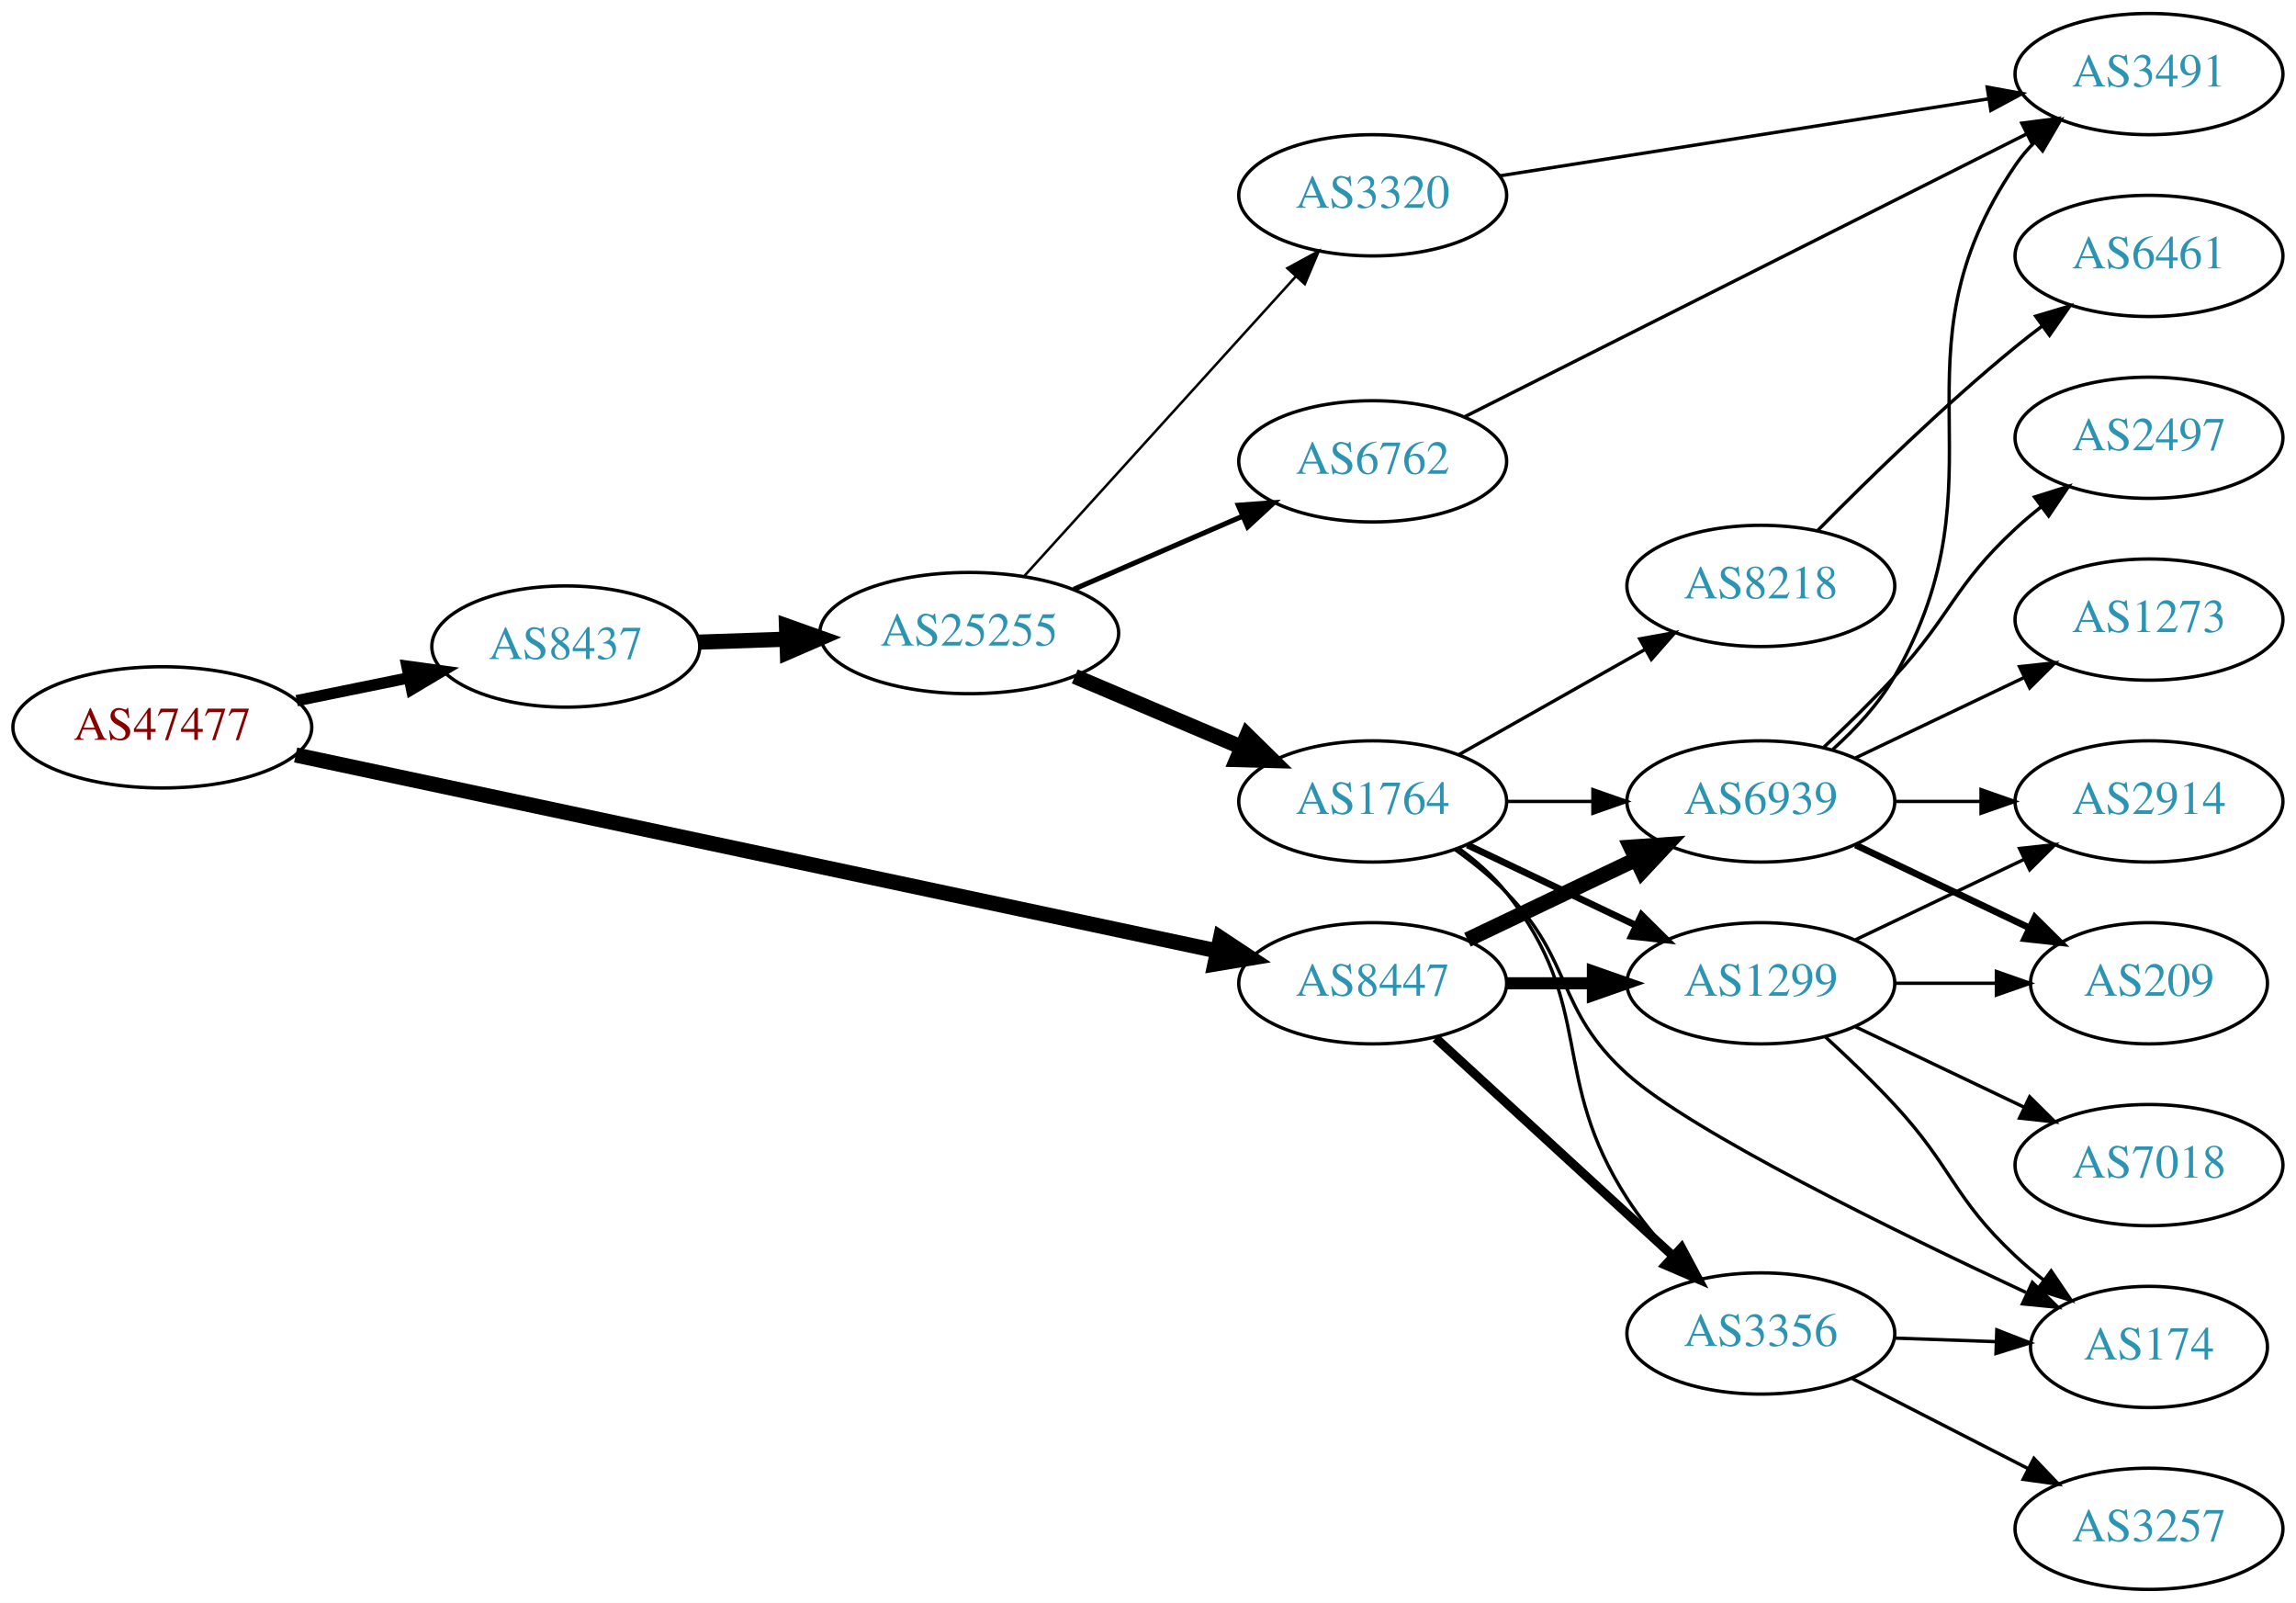
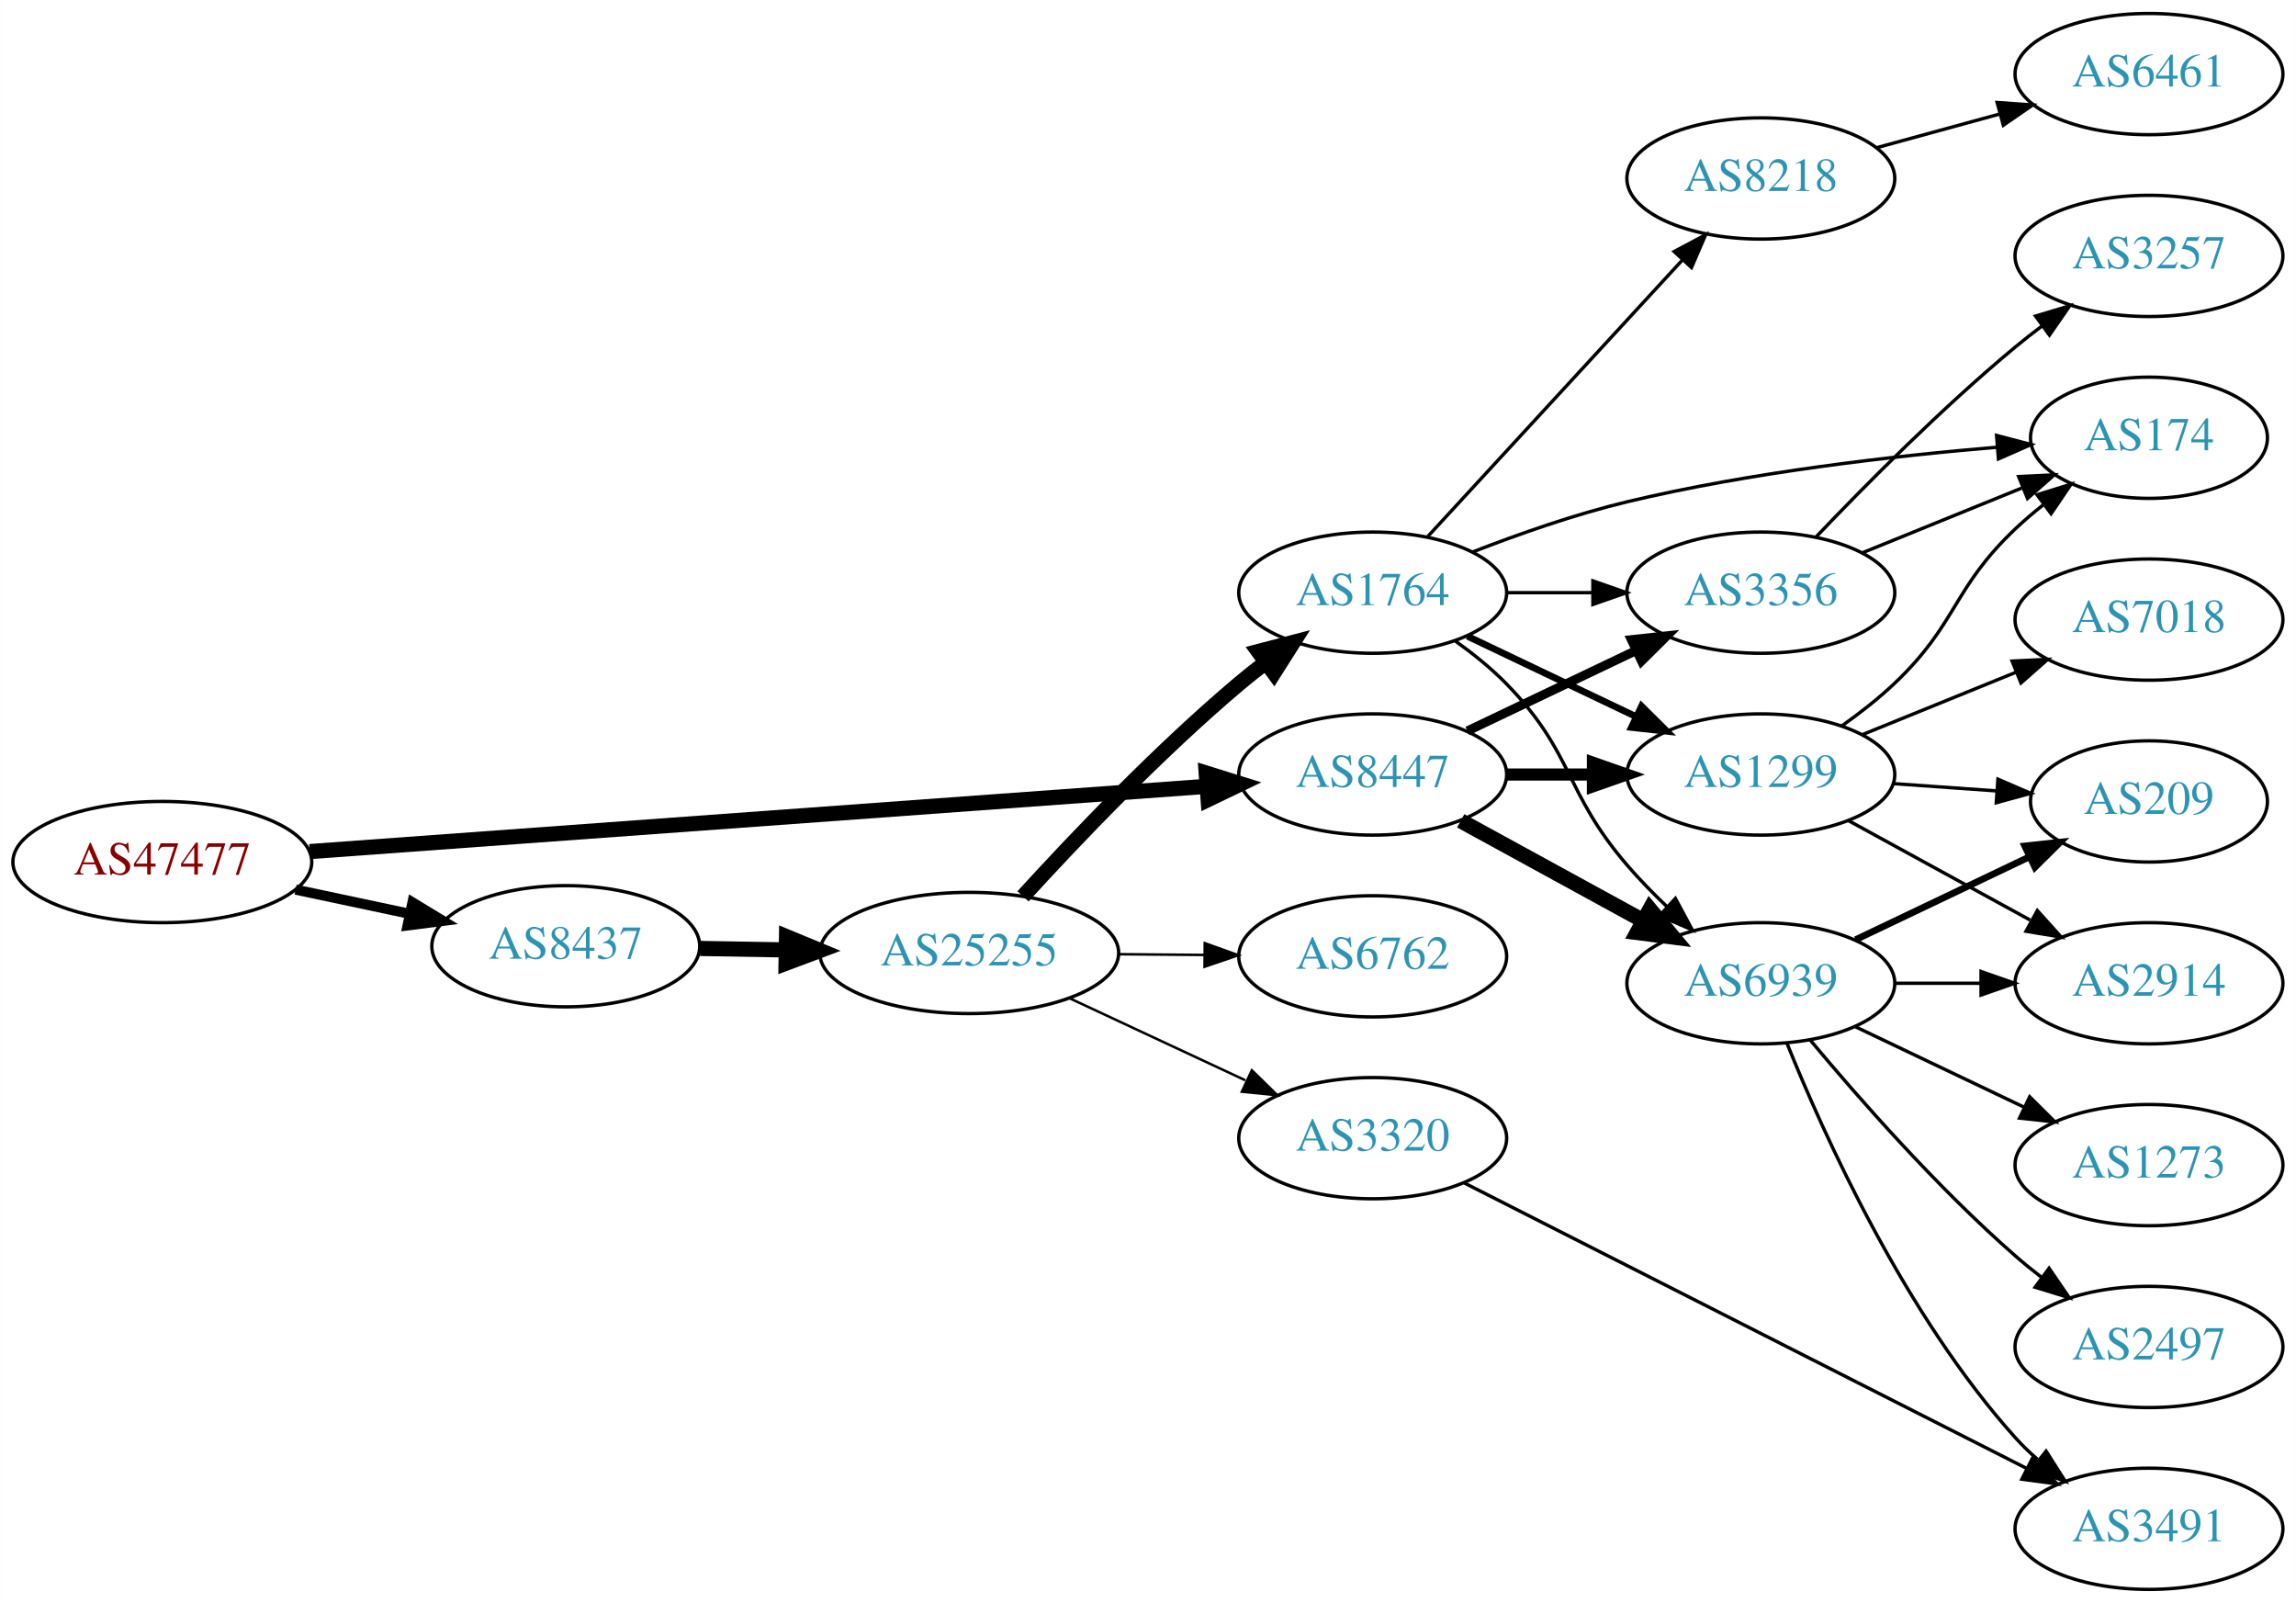
<svg xmlns="http://www.w3.org/2000/svg" xmlns:xlink="http://www.w3.org/1999/xlink" width="682pt" height="476pt" viewBox="0.00 0.00 681.96 476.00">
  <g id="graph0" class="graph" transform="scale(1 1) rotate(0) translate(4 472)">
    <polygon fill="white" stroke="none" points="-4,4 -4,-472 677.956,-472 677.956,4 -4,4" />
    <g id="node1" class="node">
      <g id="a_node1">
        <a xlink:href="/asn/47477" xlink:title="AS47477 ~ REWEA-AS [AT]">
-           <ellipse fill="#ffffff" stroke="black" cx="44.196" cy="-256" rx="44.393" ry="18" />
-           <text text-anchor="middle" x="44.196" y="-252.3" font-family="Times,serif" font-size="14.00" fill="#880000">AS47477</text>
+           <ellipse fill="#ffffff" stroke="black" cx="44.196" cy="-216" rx="44.393" ry="18" />
+           <text text-anchor="middle" x="44.196" y="-212.3" font-family="Times,serif" font-size="14.00" fill="#880000">AS47477</text>
        </a>
      </g>
    </g>
    <g id="node2" class="node">
      <g id="a_node2">
        <a xlink:href="/asn/8437" xlink:title="AS8437 ~ Hutchison Drei Austria GmbH [AT]">
-           <ellipse fill="#ffffff" stroke="black" cx="164.039" cy="-280" rx="39.794" ry="18" />
-           <text text-anchor="middle" x="164.039" y="-276.3" font-family="Times,serif" font-size="14.00" fill="#2c94b3">AS8437</text>
+           <ellipse fill="#ffffff" stroke="black" cx="164.039" cy="-191" rx="39.794" ry="18" />
+           <text text-anchor="middle" x="164.039" y="-187.3" font-family="Times,serif" font-size="14.00" fill="#2c94b3">AS8437</text>
        </a>
      </g>
    </g>
    <g id="edge1" class="edge">
-       <path fill="none" stroke="black" stroke-width="3.375" d="M84.109,-263.925C94.785,-266.099 106.456,-268.476 117.47,-270.719" />
-       <polygon fill="black" stroke="black" stroke-width="3.375" points="116.855,-274.166 127.352,-272.732 118.252,-267.307 116.855,-274.166" />
+       <path fill="none" stroke="black" stroke-width="3" d="M83.782,-207.814C94.575,-205.524 106.404,-203.015 117.556,-200.649" />
+       <polygon fill="black" stroke="black" stroke-width="3" points="118.501,-204.026 127.557,-198.527 117.048,-197.179 118.501,-204.026" />
    </g>
    <g id="node3" class="node">
      <g id="a_node3">
        <a xlink:href="/asn/8447" xlink:title="AS8447 ~ A1 Telekom Austria AG [AT]">
-           <ellipse fill="#ffffff" stroke="black" cx="403.724" cy="-180" rx="39.794" ry="18" />
-           <text text-anchor="middle" x="403.724" y="-176.3" font-family="Times,serif" font-size="14.00" fill="#2c94b3">AS8447</text>
+           <ellipse fill="#ffffff" stroke="black" cx="403.724" cy="-242" rx="39.794" ry="18" />
+           <text text-anchor="middle" x="403.724" y="-238.3" font-family="Times,serif" font-size="14.00" fill="#2c94b3">AS8447</text>
        </a>
      </g>
    </g>
    <g id="edge2" class="edge">
-       <path fill="none" stroke="black" stroke-width="4.5" d="M83.797,-247.794C150.4,-233.637 286.566,-204.692 357.497,-189.614" />
-       <polygon fill="black" stroke="black" stroke-width="4.5" points="358.51,-193.424 367.472,-187.493 356.872,-185.721 358.51,-193.424" />
+       <path fill="none" stroke="black" stroke-width="4.5" d="M87.967,-219.11C154.873,-223.976 283.889,-233.358 354.182,-238.47" />
+       <polygon fill="black" stroke="black" stroke-width="4.5" points="354.268,-242.424 364.527,-239.222 354.839,-234.57 354.268,-242.424" />
    </g>
    <g id="node4" class="node">
      <g id="a_node4">
        <a xlink:href="/asn/25255" xlink:title="AS25255 ~ ==&gt; TELE2 AUSTRIA &lt;== [AT]">
-           <ellipse fill="#ffffff" stroke="black" cx="283.881" cy="-284" rx="44.393" ry="18" />
-           <text text-anchor="middle" x="283.881" y="-280.3" font-family="Times,serif" font-size="14.00" fill="#2c94b3">AS25255</text>
+           <ellipse fill="#ffffff" stroke="black" cx="283.881" cy="-189" rx="44.393" ry="18" />
+           <text text-anchor="middle" x="283.881" y="-185.3" font-family="Times,serif" font-size="14.00" fill="#2c94b3">AS25255</text>
        </a>
      </g>
    </g>
    <g id="edge3" class="edge">
-       <path fill="none" stroke="black" stroke-width="4.5" d="M203.625,-281.31C211.923,-281.591 220.835,-281.894 229.58,-282.191" />
-       <polygon fill="black" stroke="black" stroke-width="4.5" points="229.594,-286.131 239.722,-282.535 229.862,-278.26 229.594,-286.131" />
+       <path fill="none" stroke="black" stroke-width="4.5" d="M203.951,-190.34C212.054,-190.202 220.729,-190.055 229.255,-189.91" />
+       <polygon fill="black" stroke="black" stroke-width="4.5" points="229.601,-193.842 239.533,-189.736 229.468,-185.969 229.601,-193.842" />
+     </g>
+     <g id="node8" class="node">
+       <g id="a_node8">
+         <a xlink:href="/asn/3356" xlink:title="AS3356 ~ Level 3 Parent, LLC [US]">
+           <ellipse fill="#ffffff" stroke="black" cx="519.017" cy="-296" rx="39.794" ry="18" />
+           <text text-anchor="middle" x="519.017" y="-292.3" font-family="Times,serif" font-size="14.00" fill="#2c94b3">AS3356</text>
+         </a>
+       </g>
+     </g>
+     <g id="edge24" class="edge">
+       <path fill="none" stroke="black" stroke-width="2.7" d="M431.86,-254.934C446.854,-262.081 465.675,-271.052 481.898,-278.785" />
+       <polygon fill="black" stroke="black" stroke-width="2.7" points="480.569,-282.028 491.102,-283.171 483.581,-275.709 480.569,-282.028" />
    </g>
    <g id="node9" class="node">
      <g id="a_node9">
-         <a xlink:href="/asn/3356" xlink:title="AS3356 ~ Level 3 Parent, LLC [US]">
-           <ellipse fill="#ffffff" stroke="black" cx="519.017" cy="-76" rx="39.794" ry="18" />
-           <text text-anchor="middle" x="519.017" y="-72.3" font-family="Times,serif" font-size="14.00" fill="#2c94b3">AS3356</text>
+         <a xlink:href="/asn/6939" xlink:title="AS6939 ~ Hurricane Electric LLC [US]">
+           <ellipse fill="#ffffff" stroke="black" cx="519.017" cy="-180" rx="39.794" ry="18" />
+           <text text-anchor="middle" x="519.017" y="-176.3" font-family="Times,serif" font-size="14.00" fill="#2c94b3">AS6939</text>
+         </a>
+       </g>
+     </g>
+     <g id="edge23" class="edge">
+       <path fill="none" stroke="black" stroke-width="4.5" d="M429.867,-228.24C445.708,-219.571 466.369,-208.265 483.706,-198.777" />
+       <polygon fill="black" stroke="black" stroke-width="4.5" points="486.062,-201.976 492.944,-193.721 482.281,-195.068 486.062,-201.976" />
+     </g>
+     <g id="node10" class="node">
+       <g id="a_node10">
+         <a xlink:href="/asn/1299" xlink:title="AS1299 ~ Telia Carrier [EU]">
+           <ellipse fill="#ffffff" stroke="black" cx="519.017" cy="-242" rx="39.794" ry="18" />
+           <text text-anchor="middle" x="519.017" y="-238.3" font-family="Times,serif" font-size="14.00" fill="#2c94b3">AS1299</text>
        </a>
      </g>
    </g>
    <g id="edge25" class="edge">
-       <path fill="none" stroke="black" stroke-width="2.7" d="M422.426,-163.75C441.382,-146.349 471.615,-118.596 492.998,-98.966" />
-       <polygon fill="black" stroke="black" stroke-width="2.7" points="495.439,-101.477 500.439,-92.136 490.705,-96.32 495.439,-101.477" />
-     </g>
-     <g id="node11" class="node">
-       <g id="a_node11">
-         <a xlink:href="/asn/1299" xlink:title="AS1299 ~ Telia Carrier [EU]">
-           <ellipse fill="#ffffff" stroke="black" cx="519.017" cy="-180" rx="39.794" ry="18" />
-           <text text-anchor="middle" x="519.017" y="-176.3" font-family="Times,serif" font-size="14.00" fill="#2c94b3">AS1299</text>
-         </a>
-       </g>
-     </g>
-     <g id="edge24" class="edge">
-       <path fill="none" stroke="black" stroke-width="3.6" d="M443.396,-180C451.599,-180 460.363,-180 468.895,-180" />
-       <polygon fill="black" stroke="black" stroke-width="3.6" points="469.134,-183.5 479.134,-180 469.134,-176.5 469.134,-183.5" />
-     </g>
-     <g id="node12" class="node">
-       <g id="a_node12">
-         <a xlink:href="/asn/6939" xlink:title="AS6939 ~ Hurricane Electric LLC [US]">
-           <ellipse fill="#ffffff" stroke="black" cx="519.017" cy="-234" rx="39.794" ry="18" />
-           <text text-anchor="middle" x="519.017" y="-230.3" font-family="Times,serif" font-size="14.00" fill="#2c94b3">AS6939</text>
-         </a>
-       </g>
-     </g>
-     <g id="edge26" class="edge">
-       <path fill="none" stroke="black" stroke-width="4.5" d="M431.86,-192.934C446.854,-200.081 465.675,-209.052 481.898,-216.785" />
-       <polygon fill="black" stroke="black" stroke-width="4.5" points="480.38,-220.423 491.102,-221.171 483.769,-213.314 480.38,-220.423" />
+       <path fill="none" stroke="black" stroke-width="3.6" d="M443.396,-242C451.599,-242 460.363,-242 468.895,-242" />
+       <polygon fill="black" stroke="black" stroke-width="3.6" points="469.134,-245.5 479.134,-242 469.134,-238.5 469.134,-245.5" />
    </g>
    <g id="node5" class="node">
      <g id="a_node5">
-         <a xlink:href="/asn/1764" xlink:title="AS1764 ~ NEXTLAYER-AS [AT]">
-           <ellipse fill="#ffffff" stroke="black" cx="403.724" cy="-234" rx="39.794" ry="18" />
-           <text text-anchor="middle" x="403.724" y="-230.3" font-family="Times,serif" font-size="14.00" fill="#2c94b3">AS1764</text>
+         <a xlink:href="/asn/6762" xlink:title="AS6762 ~ TELECOM ITALIA SPARKLE S.p.A. [IT]">
+           <ellipse fill="#ffffff" stroke="black" cx="403.724" cy="-188" rx="39.794" ry="18" />
+           <text text-anchor="middle" x="403.724" y="-184.3" font-family="Times,serif" font-size="14.00" fill="#2c94b3">AS6762</text>
        </a>
      </g>
    </g>
    <g id="edge4" class="edge">
-       <path fill="none" stroke="black" stroke-width="4.5" d="M315.229,-271.124C330.251,-264.75 348.542,-256.989 364.51,-250.214" />
-       <polygon fill="black" stroke="black" stroke-width="4.5" points="366.433,-253.675 374.101,-246.144 363.357,-246.426 366.433,-253.675" />
+       <path fill="none" stroke="black" stroke-width="0.75" d="M328.092,-188.633C336.405,-188.563 345.168,-188.488 353.65,-188.416" />
+       <polygon fill="black" stroke="black" stroke-width="0.75" points="353.839,-191.915 363.809,-188.33 353.779,-184.915 353.839,-191.915" />
    </g>
    <g id="node6" class="node">
      <g id="a_node6">
-         <a xlink:href="/asn/6762" xlink:title="AS6762 ~ TELECOM ITALIA SPARKLE S.p.A. [IT]">
-           <ellipse fill="#ffffff" stroke="black" cx="403.724" cy="-335" rx="39.794" ry="18" />
-           <text text-anchor="middle" x="403.724" y="-331.3" font-family="Times,serif" font-size="14.00" fill="#2c94b3">AS6762</text>
+         <a xlink:href="/asn/1764" xlink:title="AS1764 ~ NEXTLAYER-AS [AT]">
+           <ellipse fill="#ffffff" stroke="black" cx="403.724" cy="-296" rx="39.794" ry="18" />
+           <text text-anchor="middle" x="403.724" y="-292.3" font-family="Times,serif" font-size="14.00" fill="#2c94b3">AS1764</text>
        </a>
      </g>
    </g>
    <g id="edge5" class="edge">
-       <path fill="none" stroke="black" stroke-width="1.5" d="M314.923,-297.001C330.2,-303.613 348.918,-311.714 365.141,-318.735" />
-       <polygon fill="black" stroke="black" stroke-width="1.5" points="363.792,-321.965 374.359,-322.724 366.572,-315.54 363.792,-321.965" />
+       <path fill="none" stroke="black" stroke-width="4.5" d="M299.851,-205.813C315.206,-222.639 340.164,-248.853 364.077,-269 366.581,-271.109 369.246,-273.219 371.96,-275.277" />
+       <polygon fill="black" stroke="black" stroke-width="4.5" points="369.742,-278.532 380.141,-281.244 374.383,-272.17 369.742,-278.532" />
    </g>
    <g id="node7" class="node">
      <g id="a_node7">
        <a xlink:href="/asn/3320" xlink:title="AS3320 ~ DTAG [DE]">
-           <ellipse fill="#ffffff" stroke="black" cx="403.724" cy="-414" rx="39.794" ry="18" />
-           <text text-anchor="middle" x="403.724" y="-410.3" font-family="Times,serif" font-size="14.00" fill="#2c94b3">AS3320</text>
+           <ellipse fill="#ffffff" stroke="black" cx="403.724" cy="-134" rx="39.794" ry="18" />
+           <text text-anchor="middle" x="403.724" y="-130.3" font-family="Times,serif" font-size="14.00" fill="#2c94b3">AS3320</text>
        </a>
      </g>
    </g>
    <g id="edge6" class="edge">
-       <path fill="none" stroke="black" stroke-width="0.75" d="M300.287,-300.995C320.867,-323.699 357.45,-364.056 380.873,-389.895" />
-       <polygon fill="black" stroke="black" stroke-width="0.75" points="378.377,-392.353 387.687,-397.412 383.564,-387.652 378.377,-392.353" />
-     </g>
-     <g id="node8" class="node">
-       <g id="a_node8">
+       <path fill="none" stroke="black" stroke-width="0.75" d="M313.709,-175.545C329.43,-168.208 349.058,-159.047 365.879,-151.196" />
+       <polygon fill="black" stroke="black" stroke-width="0.75" points="367.827,-154.15 375.408,-146.749 364.866,-147.807 367.827,-154.15" />
+     </g>
+     <g id="edge7" class="edge">
+       <path fill="none" stroke="black" d="M443.396,-296C451.599,-296 460.363,-296 468.895,-296" />
+       <polygon fill="black" stroke="black" points="469.134,-299.5 479.134,-296 469.134,-292.5 469.134,-299.5" />
+     </g>
+     <g id="edge8" class="edge">
+       <path fill="none" stroke="black" d="M428.318,-281.611C433.574,-277.852 438.906,-273.563 443.37,-269 463.543,-248.383 460.537,-236.847 479.37,-215 482.99,-210.801 487.09,-206.607 491.234,-202.657" />
+       <polygon fill="black" stroke="black" points="493.639,-205.2 498.644,-195.861 488.908,-200.041 493.639,-205.2" />
+     </g>
+     <g id="edge9" class="edge">
+       <path fill="none" stroke="black" stroke-width="2" d="M431.86,-283.066C446.854,-275.919 465.675,-266.948 481.898,-259.215" />
+       <polygon fill="black" stroke="black" stroke-width="2" points="483.581,-262.291 491.102,-254.829 480.569,-255.972 483.581,-262.291" />
+     </g>
+     <g id="node11" class="node">
+       <g id="a_node11">
+         <a xlink:href="/asn/8218" xlink:title="AS8218 ~ legacy Neotelecoms [FR]">
+           <ellipse fill="#ffffff" stroke="black" cx="519.017" cy="-419" rx="39.794" ry="18" />
+           <text text-anchor="middle" x="519.017" y="-415.3" font-family="Times,serif" font-size="14.00" fill="#2c94b3">AS8218</text>
+         </a>
+       </g>
+     </g>
+     <g id="edge10" class="edge">
+       <path fill="none" stroke="black" d="M420.003,-312.588C439.514,-333.771 473.422,-370.584 495.793,-394.872" />
+       <polygon fill="black" stroke="black" points="493.268,-397.298 502.618,-402.282 498.417,-392.555 493.268,-397.298" />
+     </g>
+     <g id="node12" class="node">
+       <g id="a_node12">
        <a xlink:href="/asn/174" xlink:title="AS174 ~ Cogent Communications [US]">
-           <ellipse fill="#ffffff" stroke="black" cx="634.31" cy="-72" rx="35.194" ry="18" />
-           <text text-anchor="middle" x="634.31" y="-68.3" font-family="Times,serif" font-size="14.00" fill="#2c94b3">AS174</text>
-         </a>
-       </g>
-     </g>
-     <g id="edge7" class="edge">
-       <path fill="none" stroke="black" d="M428.318,-219.611C433.574,-215.852 438.906,-211.563 443.37,-207 463.543,-186.383 457.945,-172.312 479.37,-153 498.188,-136.038 558.463,-106.516 597.771,-88.184" />
-       <polygon fill="black" stroke="black" points="599.674,-91.16 607.275,-83.779 596.73,-84.809 599.674,-91.16" />
-     </g>
-     <g id="edge8" class="edge">
-       <path fill="none" stroke="black" d="M429.454,-219.964C434.54,-216.242 439.513,-211.88 443.37,-207 470.34,-172.877 455.81,-152.56 479.37,-116 483.166,-110.11 487.915,-104.346 492.771,-99.109" />
-       <polygon fill="black" stroke="black" points="495.373,-101.455 499.866,-91.86 490.37,-96.558 495.373,-101.455" />
-     </g>
-     <g id="node10" class="node">
-       <g id="a_node10">
-         <a xlink:href="/asn/8218" xlink:title="AS8218 ~ legacy Neotelecoms [FR]">
-           <ellipse fill="#ffffff" stroke="black" cx="519.017" cy="-298" rx="39.794" ry="18" />
-           <text text-anchor="middle" x="519.017" y="-294.3" font-family="Times,serif" font-size="14.00" fill="#2c94b3">AS8218</text>
-         </a>
-       </g>
-     </g>
-     <g id="edge9" class="edge">
-       <path fill="none" stroke="black" d="M429.307,-247.887C445.489,-257.029 466.876,-269.111 484.597,-279.121" />
-       <polygon fill="black" stroke="black" points="483.054,-282.269 493.482,-284.14 486.497,-276.174 483.054,-282.269" />
-     </g>
-     <g id="edge10" class="edge">
-       <path fill="none" stroke="black" stroke-width="2" d="M431.86,-221.066C446.854,-213.919 465.675,-204.948 481.898,-197.215" />
-       <polygon fill="black" stroke="black" stroke-width="2" points="483.581,-200.291 491.102,-192.829 480.569,-193.972 483.581,-200.291" />
+           <ellipse fill="#ffffff" stroke="black" cx="634.31" cy="-342" rx="35.194" ry="18" />
+           <text text-anchor="middle" x="634.31" y="-338.3" font-family="Times,serif" font-size="14.00" fill="#2c94b3">AS174</text>
+         </a>
+       </g>
    </g>
    <g id="edge11" class="edge">
-       <path fill="none" stroke="black" d="M443.396,-234C451.599,-234 460.363,-234 468.895,-234" />
-       <polygon fill="black" stroke="black" points="469.134,-237.5 479.134,-234 469.134,-230.5 469.134,-237.5" />
+       <path fill="none" stroke="black" d="M433.331,-308.054C447.039,-313.386 463.823,-319.279 479.37,-323 515.84,-331.729 558.185,-336.584 589.221,-339.196" />
+       <polygon fill="black" stroke="black" points="589.041,-342.693 599.288,-339.998 589.597,-335.715 589.041,-342.693" />
    </g>
    <g id="node17" class="node">
      <g id="a_node17">
        <a xlink:href="/asn/3491" xlink:title="AS3491 ~ PCCW Global, Inc. [US]">
-           <ellipse fill="#ffffff" stroke="black" cx="634.31" cy="-450" rx="39.794" ry="18" />
-           <text text-anchor="middle" x="634.31" y="-446.3" font-family="Times,serif" font-size="14.00" fill="#2c94b3">AS3491</text>
+           <ellipse fill="#ffffff" stroke="black" cx="634.31" cy="-18" rx="39.794" ry="18" />
+           <text text-anchor="middle" x="634.31" y="-14.3" font-family="Times,serif" font-size="14.00" fill="#2c94b3">AS3491</text>
        </a>
      </g>
    </g>
    <g id="edge22" class="edge">
-       <path fill="none" stroke="black" d="M430.945,-348.192C472.087,-368.89 551.861,-409.024 598.008,-432.24" />
-       <polygon fill="black" stroke="black" points="596.536,-435.418 607.043,-436.785 599.682,-429.164 596.536,-435.418" />
-     </g>
-     <g id="edge23" class="edge">
-       <path fill="none" stroke="black" d="M441.45,-419.784C480.941,-426.003 543.824,-435.907 586.756,-442.668" />
-       <polygon fill="black" stroke="black" points="586.252,-446.132 596.675,-444.23 587.341,-439.217 586.252,-446.132" />
-     </g>
-     <g id="edge27" class="edge">
-       <path fill="none" stroke="black" d="M558.689,-74.635C568.394,-74.292 578.885,-73.922 588.848,-73.57" />
-       <polygon fill="black" stroke="black" points="589.114,-77.063 598.984,-73.212 588.867,-70.067 589.114,-77.063" />
+       <path fill="none" stroke="black" d="M430.945,-120.693C472.087,-99.815 551.861,-59.333 598.008,-35.915" />
+       <polygon fill="black" stroke="black" points="599.709,-38.976 607.043,-31.33 596.541,-32.734 599.709,-38.976" />
+     </g>
+     <g id="edge26" class="edge">
+       <path fill="none" stroke="black" d="M549.192,-307.846C563.606,-313.698 581.15,-320.822 596.479,-327.046" />
+       <polygon fill="black" stroke="black" points="595.596,-330.465 606.178,-330.984 598.229,-323.979 595.596,-330.465" />
    </g>
    <g id="node20" class="node">
      <g id="a_node20">
        <a xlink:href="/asn/3257" xlink:title="AS3257 ~ GTT [DE]">
-           <ellipse fill="#ffffff" stroke="black" cx="634.31" cy="-18" rx="39.794" ry="18" />
-           <text text-anchor="middle" x="634.31" y="-14.3" font-family="Times,serif" font-size="14.00" fill="#2c94b3">AS3257</text>
-         </a>
-       </g>
-     </g>
-     <g id="edge28" class="edge">
-       <path fill="none" stroke="black" d="M546.008,-62.694C561.552,-54.736 581.503,-44.522 598.408,-35.868" />
-       <polygon fill="black" stroke="black" points="600.133,-38.917 607.439,-31.244 596.943,-32.686 600.133,-38.917" />
+           <ellipse fill="#ffffff" stroke="black" cx="634.31" cy="-396" rx="39.794" ry="18" />
+           <text text-anchor="middle" x="634.31" y="-392.3" font-family="Times,serif" font-size="14.00" fill="#2c94b3">AS3257</text>
+         </a>
+       </g>
+     </g>
+     <g id="edge27" class="edge">
+       <path fill="none" stroke="black" d="M535.322,-312.455C549.935,-327.796 572.891,-350.956 594.663,-369 597.184,-371.089 599.86,-373.184 602.583,-375.233" />
+       <polygon fill="black" stroke="black" points="600.628,-378.139 610.775,-381.187 604.743,-372.477 600.628,-378.139" />
    </g>
    <g id="node13" class="node">
      <g id="a_node13">
-         <a xlink:href="/asn/6461" xlink:title="AS6461 ~ Zayo Bandwidth [US]">
-           <ellipse fill="#ffffff" stroke="black" cx="634.31" cy="-396" rx="39.794" ry="18" />
-           <text text-anchor="middle" x="634.31" y="-392.3" font-family="Times,serif" font-size="14.00" fill="#2c94b3">AS6461</text>
+         <a xlink:href="/asn/209" xlink:title="AS209 ~ CenturyLink Communications, LLC [US]">
+           <ellipse fill="#ffffff" stroke="black" cx="634.31" cy="-234" rx="35.194" ry="18" />
+           <text text-anchor="middle" x="634.31" y="-230.3" font-family="Times,serif" font-size="14.00" fill="#2c94b3">AS209</text>
        </a>
      </g>
    </g>
    <g id="edge12" class="edge">
-       <path fill="none" stroke="black" d="M535.967,-314.532C550.654,-329.419 573.335,-351.572 594.663,-369 597.198,-371.072 599.885,-373.155 602.613,-375.196" />
-       <polygon fill="black" stroke="black" points="600.664,-378.106 610.816,-381.137 604.77,-372.436 600.664,-378.106" />
-     </g>
-     <g id="edge15" class="edge">
-       <path fill="none" stroke="black" d="M538.242,-164.036C544.876,-157.965 552.303,-150.857 558.663,-144 576.08,-125.221 575.974,-116.513 594.663,-99 597.25,-96.576 600.068,-94.199 602.964,-91.923" />
-       <polygon fill="black" stroke="black" points="605.254,-94.583 611.209,-85.82 601.089,-88.957 605.254,-94.583" />
+       <path fill="none" stroke="black" stroke-width="2" d="M547.153,-192.934C562.585,-200.29 582.07,-209.577 598.606,-217.459" />
+       <polygon fill="black" stroke="black" stroke-width="2" points="597.414,-220.768 607.947,-221.911 600.426,-214.449 597.414,-220.768" />
    </g>
    <g id="node14" class="node">
      <g id="a_node14">
-         <a xlink:href="/asn/209" xlink:title="AS209 ~ CenturyLink Communications, LLC [US]">
-           <ellipse fill="#ffffff" stroke="black" cx="634.31" cy="-180" rx="35.194" ry="18" />
-           <text text-anchor="middle" x="634.31" y="-176.3" font-family="Times,serif" font-size="14.00" fill="#2c94b3">AS209</text>
+         <a xlink:href="/asn/2914" xlink:title="AS2914 ~ NTT America, Inc. [US]">
+           <ellipse fill="#ffffff" stroke="black" cx="634.31" cy="-180" rx="39.794" ry="18" />
+           <text text-anchor="middle" x="634.31" y="-176.3" font-family="Times,serif" font-size="14.00" fill="#2c94b3">AS2914</text>
        </a>
      </g>
    </g>
    <g id="edge13" class="edge">
-       <path fill="none" stroke="black" d="M558.689,-180C568.394,-180 578.885,-180 588.848,-180" />
-       <polygon fill="black" stroke="black" points="588.984,-183.5 598.984,-180 588.984,-176.5 588.984,-183.5" />
+       <path fill="none" stroke="black" d="M558.689,-180C566.892,-180 575.656,-180 584.188,-180" />
+       <polygon fill="black" stroke="black" points="584.427,-183.5 594.427,-180 584.427,-176.5 584.427,-183.5" />
    </g>
    <g id="node15" class="node">
      <g id="a_node15">
-         <a xlink:href="/asn/7018" xlink:title="AS7018 ~ AT&amp;T Services, Inc. [US]">
+         <a xlink:href="/asn/2497" xlink:title="AS2497 ~ Internet Initiative Japan Inc. [JP]">
+           <ellipse fill="#ffffff" stroke="black" cx="634.31" cy="-72" rx="39.794" ry="18" />
+           <text text-anchor="middle" x="634.31" y="-68.3" font-family="Times,serif" font-size="14.00" fill="#2c94b3">AS2497</text>
+         </a>
+       </g>
+     </g>
+     <g id="edge14" class="edge">
+       <path fill="none" stroke="black" d="M533.647,-163.183C547.929,-146.071 571.476,-119.255 594.663,-99 597.129,-96.846 599.767,-94.706 602.465,-92.628" />
+       <polygon fill="black" stroke="black" points="604.638,-95.375 610.619,-86.63 600.49,-89.736 604.638,-95.375" />
+     </g>
+     <g id="node16" class="node">
+       <g id="a_node16">
+         <a xlink:href="/asn/1273" xlink:title="AS1273 ~ Vodafone Group PLC [EU]">
          <ellipse fill="#ffffff" stroke="black" cx="634.31" cy="-126" rx="39.794" ry="18" />
-           <text text-anchor="middle" x="634.31" y="-122.3" font-family="Times,serif" font-size="14.00" fill="#2c94b3">AS7018</text>
-         </a>
-       </g>
-     </g>
-     <g id="edge14" class="edge">
+           <text text-anchor="middle" x="634.31" y="-122.3" font-family="Times,serif" font-size="14.00" fill="#2c94b3">AS1273</text>
+         </a>
+       </g>
+     </g>
+     <g id="edge15" class="edge">
      <path fill="none" stroke="black" d="M547.153,-167.066C562.147,-159.919 580.968,-150.948 597.191,-143.215" />
      <polygon fill="black" stroke="black" points="598.874,-146.291 606.395,-138.829 595.862,-139.972 598.874,-146.291" />
    </g>
-     <g id="node16" class="node">
-       <g id="a_node16">
-         <a xlink:href="/asn/2914" xlink:title="AS2914 ~ NTT America, Inc. [US]">
-           <ellipse fill="#ffffff" stroke="black" cx="634.31" cy="-234" rx="39.794" ry="18" />
-           <text text-anchor="middle" x="634.31" y="-230.3" font-family="Times,serif" font-size="14.00" fill="#2c94b3">AS2914</text>
-         </a>
-       </g>
-     </g>
    <g id="edge16" class="edge">
-       <path fill="none" stroke="black" d="M547.153,-192.934C562.147,-200.081 580.968,-209.052 597.191,-216.785" />
-       <polygon fill="black" stroke="black" points="595.862,-220.028 606.395,-221.171 598.874,-213.709 595.862,-220.028" />
+       <path fill="none" stroke="black" d="M526.764,-162.213C537.816,-134.757 561.869,-81.422 594.663,-45 596.666,-42.776 598.884,-40.637 601.217,-38.603" />
+       <polygon fill="black" stroke="black" points="603.747,-41.065 609.436,-32.127 599.415,-35.567 603.747,-41.065" />
+     </g>
+     <g id="edge20" class="edge">
+       <path fill="none" stroke="black" d="M542.959,-256.353C548.353,-260.172 553.909,-264.497 558.663,-269 577.511,-286.853 575.815,-297.147 594.663,-315 597.237,-317.438 600.046,-319.824 602.937,-322.105" />
+       <polygon fill="black" stroke="black" points="601.058,-325.069 611.175,-328.216 605.229,-319.447 601.058,-325.069" />
    </g>
    <g id="edge17" class="edge">
-       <path fill="none" stroke="black" stroke-width="2" d="M547.153,-221.066C562.585,-213.71 582.07,-204.423 598.606,-196.541" />
-       <polygon fill="black" stroke="black" stroke-width="2" points="600.426,-199.551 607.947,-192.089 597.414,-193.232 600.426,-199.551" />
+       <path fill="none" stroke="black" d="M558.373,-239.292C568.187,-238.599 578.822,-237.848 588.913,-237.135" />
+       <polygon fill="black" stroke="black" points="589.445,-240.606 599.174,-236.41 588.952,-233.624 589.445,-240.606" />
    </g>
    <g id="edge18" class="edge">
-       <path fill="none" stroke="black" d="M558.689,-234C566.892,-234 575.656,-234 584.188,-234" />
-       <polygon fill="black" stroke="black" points="584.427,-237.5 594.427,-234 584.427,-230.5 584.427,-237.5" />
-     </g>
-     <g id="edge19" class="edge">
-       <path fill="none" stroke="black" d="M540.439,-249.493C547.143,-255.529 554.049,-262.938 558.663,-271 593.15,-331.253 555.648,-365.575 594.663,-423 596.302,-425.412 598.233,-427.675 600.343,-429.785" />
-       <polygon fill="black" stroke="black" points="598.165,-432.528 608.044,-436.357 602.709,-427.203 598.165,-432.528" />
+       <path fill="none" stroke="black" d="M545.16,-228.24C561.001,-219.571 581.662,-208.265 598.999,-198.777" />
+       <polygon fill="black" stroke="black" points="601.145,-201.592 608.237,-193.721 597.784,-195.452 601.145,-201.592" />
    </g>
    <g id="node18" class="node">
      <g id="a_node18">
-         <a xlink:href="/asn/2497" xlink:title="AS2497 ~ Internet Initiative Japan Inc. [JP]">
-           <ellipse fill="#ffffff" stroke="black" cx="634.31" cy="-342" rx="39.794" ry="18" />
-           <text text-anchor="middle" x="634.31" y="-338.3" font-family="Times,serif" font-size="14.00" fill="#2c94b3">AS2497</text>
-         </a>
-       </g>
-     </g>
-     <g id="edge20" class="edge">
-       <path fill="none" stroke="black" d="M537.773,-250.142C544.495,-256.472 552.104,-263.908 558.663,-271 575.82,-289.549 576.132,-297.824 594.663,-315 597.064,-317.225 599.659,-319.415 602.327,-321.525" />
-       <polygon fill="black" stroke="black" points="600.328,-324.4 610.436,-327.573 604.513,-318.789 600.328,-324.4" />
+         <a xlink:href="/asn/7018" xlink:title="AS7018 ~ AT&amp;T Services, Inc. [US]">
+           <ellipse fill="#ffffff" stroke="black" cx="634.31" cy="-288" rx="39.794" ry="18" />
+           <text text-anchor="middle" x="634.31" y="-284.3" font-family="Times,serif" font-size="14.00" fill="#2c94b3">AS7018</text>
+         </a>
+       </g>
+     </g>
+     <g id="edge19" class="edge">
+       <path fill="none" stroke="black" d="M549.192,-253.846C563.068,-259.48 579.845,-266.292 594.754,-272.346" />
+       <polygon fill="black" stroke="black" points="593.651,-275.675 604.233,-276.194 596.284,-269.189 593.651,-275.675" />
    </g>
    <g id="node19" class="node">
      <g id="a_node19">
-         <a xlink:href="/asn/1273" xlink:title="AS1273 ~ Vodafone Group PLC [EU]">
-           <ellipse fill="#ffffff" stroke="black" cx="634.31" cy="-288" rx="39.794" ry="18" />
-           <text text-anchor="middle" x="634.31" y="-284.3" font-family="Times,serif" font-size="14.00" fill="#2c94b3">AS1273</text>
+         <a xlink:href="/asn/6461" xlink:title="AS6461 ~ Zayo Bandwidth [US]">
+           <ellipse fill="#ffffff" stroke="black" cx="634.31" cy="-450" rx="39.794" ry="18" />
+           <text text-anchor="middle" x="634.31" y="-446.3" font-family="Times,serif" font-size="14.00" fill="#2c94b3">AS6461</text>
        </a>
      </g>
    </g>
    <g id="edge21" class="edge">
-       <path fill="none" stroke="black" d="M547.153,-246.934C562.147,-254.081 580.968,-263.052 597.191,-270.785" />
-       <polygon fill="black" stroke="black" points="595.862,-274.028 606.395,-275.171 598.874,-267.709 595.862,-274.028" />
+       <path fill="none" stroke="black" d="M553.396,-428.133C564.818,-431.259 577.768,-434.802 589.867,-438.113" />
+       <polygon fill="black" stroke="black" points="589.209,-441.561 599.778,-440.825 591.056,-434.81 589.209,-441.561" />
    </g>
  </g>
</svg>
